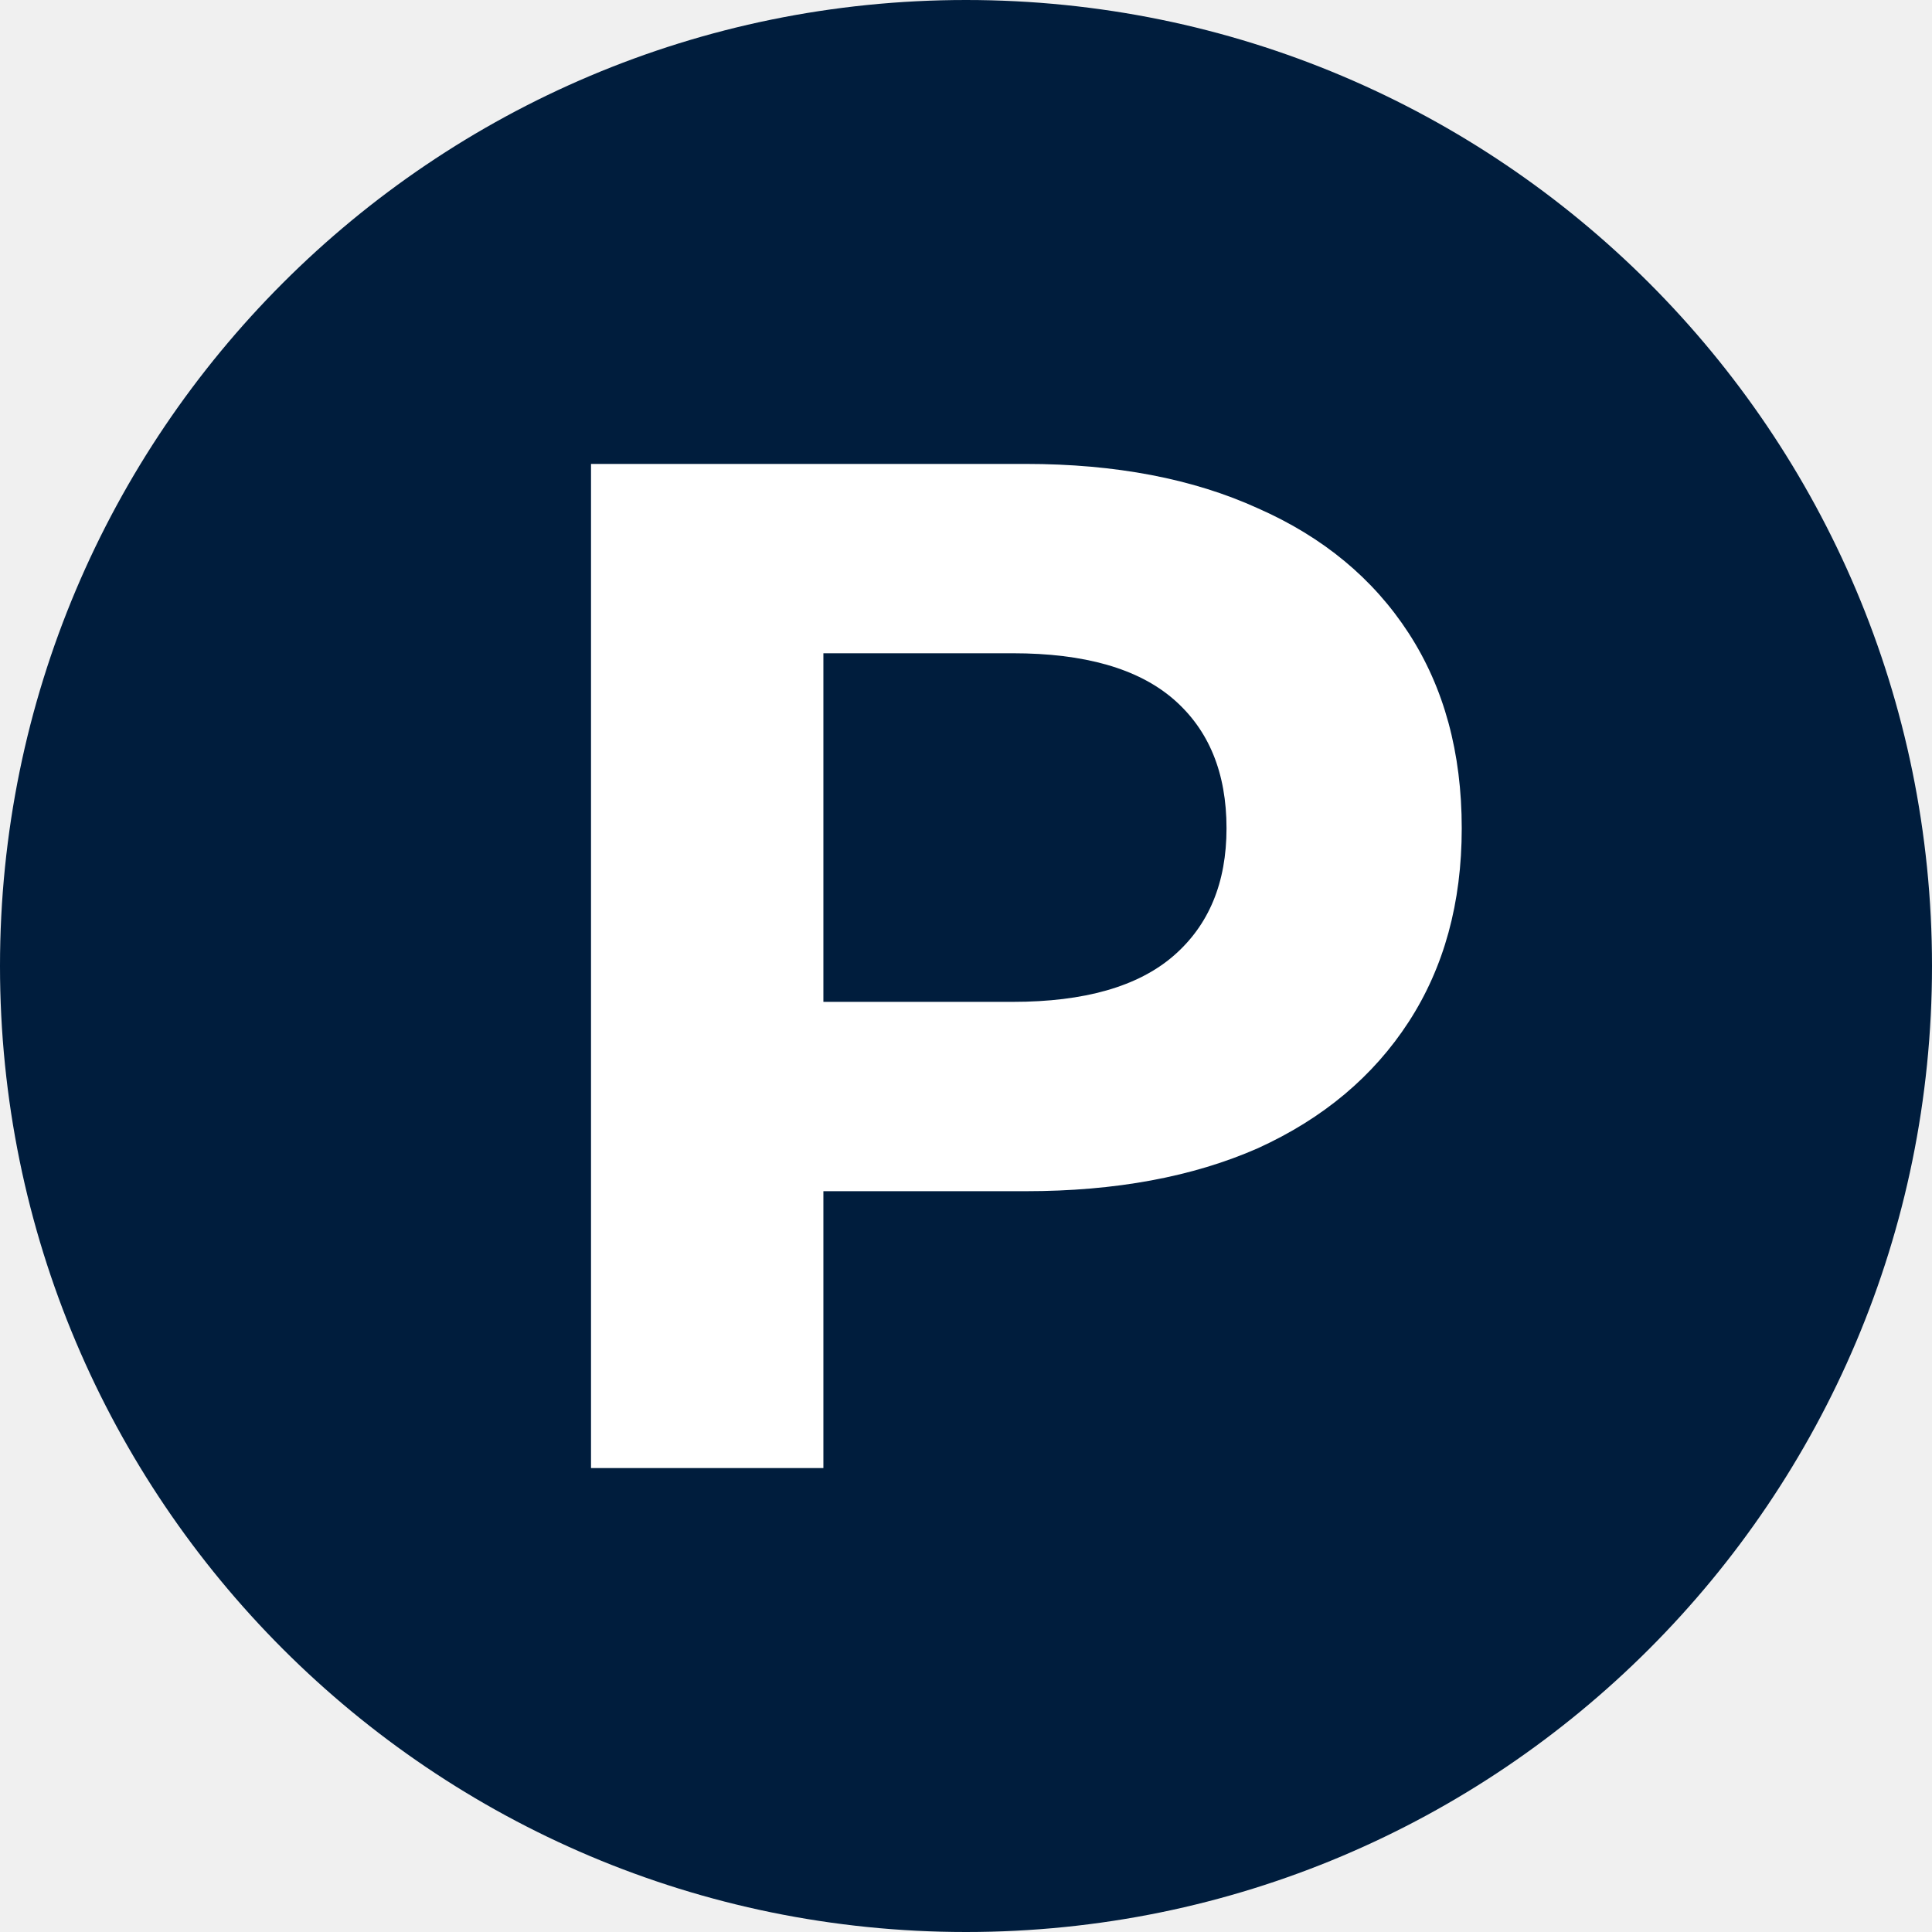
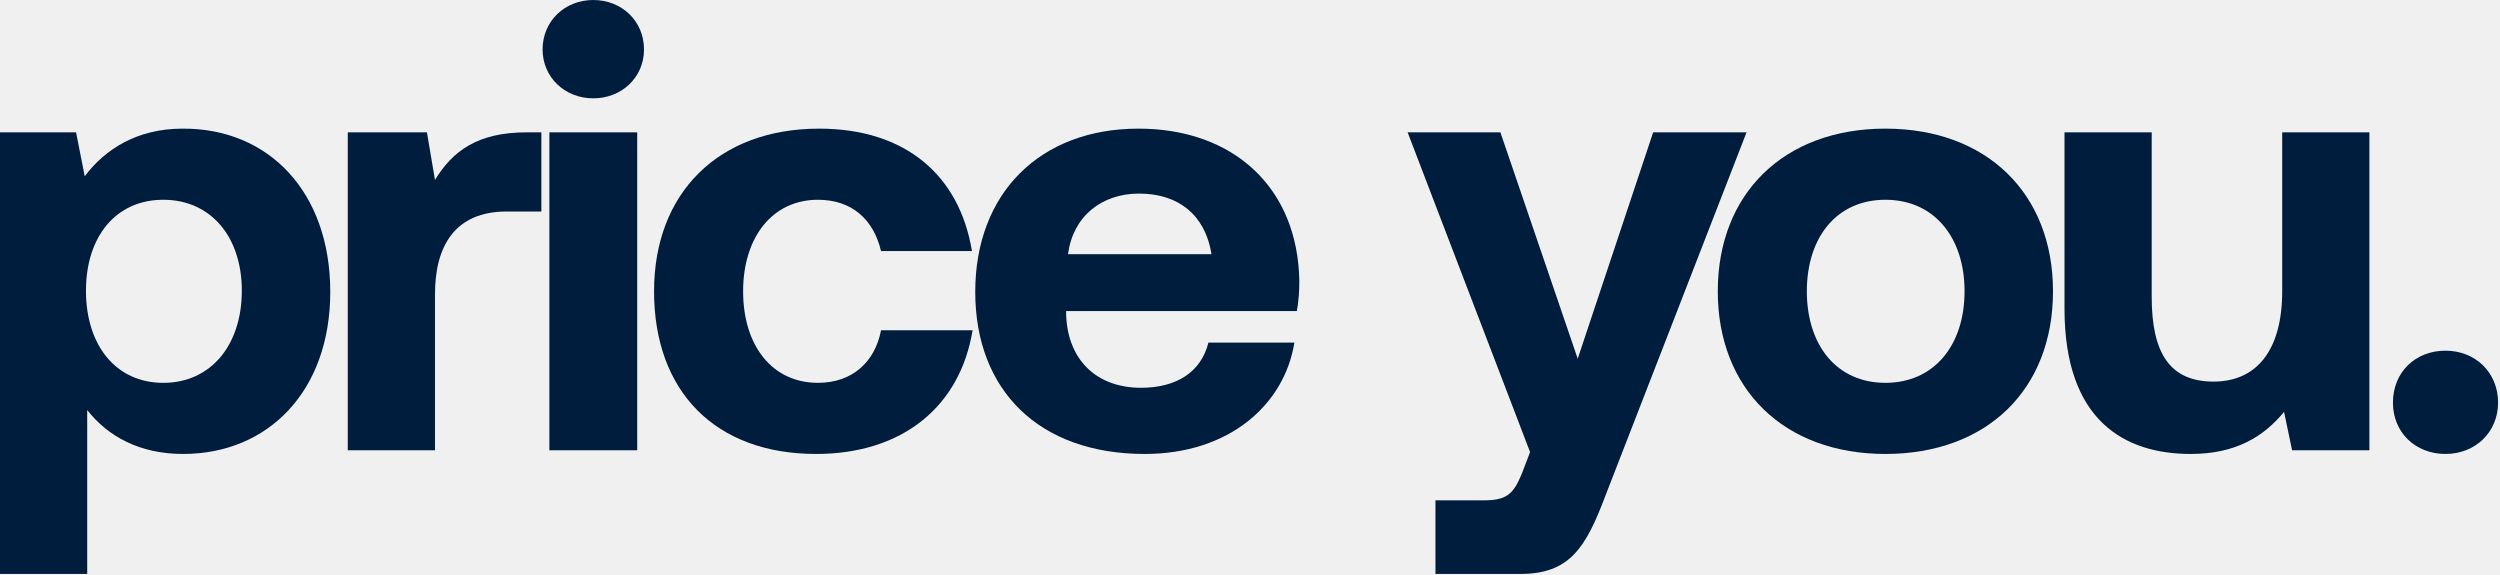
- <svg xmlns="http://www.w3.org/2000/svg" width="32" height="32" viewBox="0 0 32 32" fill="none">
-   <rect width="32" height="32" rx="16" fill="#001D3D" />
-   <path d="M9.789 24.316V7.684H16.988C18.477 7.684 19.76 7.929 20.837 8.42C21.915 8.895 22.746 9.584 23.332 10.487C23.918 11.39 24.211 12.467 24.211 13.719C24.211 14.954 23.918 16.023 23.332 16.926C22.746 17.829 21.915 18.526 20.837 19.017C19.76 19.492 18.477 19.73 16.988 19.73H11.928L13.638 17.995V24.316H9.789ZM13.638 18.423L11.928 16.594H16.774C17.962 16.594 18.849 16.34 19.436 15.833C20.022 15.326 20.315 14.621 20.315 13.719C20.315 12.8 20.022 12.087 19.436 11.58C18.849 11.073 17.962 10.82 16.774 10.82H11.928L13.638 8.99V18.423Z" fill="white" />
+ <svg xmlns="http://www.w3.org/2000/svg" width="766" height="176" viewBox="0 0 766 176" fill="none">
+   <g clip-path="url(#clip0_279_2)">
+     <path d="M733.195 123.363C733.195 114.078 740.017 107.445 749.303 107.445C758.399 107.445 765.41 114.078 765.41 123.363C765.41 132.459 758.399 139.092 749.303 139.092C740.017 139.092 733.195 132.459 733.195 123.363Z" fill="#001D3D" />
+     <path d="M699.266 89.252V40.551H725.986V137.954H702.298L699.835 126.205C693.581 133.785 685.054 139.091 671.22 139.091C651.133 139.091 632.562 129.047 632.562 94.558V40.551H659.282V90.958C659.282 108.392 664.967 116.919 678.232 116.919C691.497 116.919 699.266 107.255 699.266 89.252Z" fill="#001D3D" />
+     <path d="M577.683 139.091C546.605 139.091 526.328 119.194 526.328 89.253C526.328 59.312 546.605 39.414 577.683 39.414C608.761 39.414 629.037 59.312 629.037 89.253C629.037 119.383 608.761 139.091 577.683 139.091ZM577.683 117.299C592.653 117.299 601.939 105.739 601.939 89.253C601.939 72.766 592.653 61.207 577.683 61.207C562.712 61.207 553.616 72.766 553.616 89.253C553.616 105.739 562.712 117.299 577.683 117.299Z" fill="#001D3D" />
+     <path d="M468.818 138.522L431.297 40.551H459.722L483.409 109.908L506.528 40.551H535.143L491.937 151.787C485.873 167.895 480.946 175.854 465.786 175.854H439.824V153.303H454.605C461.427 153.303 463.701 151.598 466.354 144.965L468.818 138.522Z" fill="#001D3D" />
+     <path d="M350.739 139.091C318.335 139.091 298.816 119.573 298.816 89.442C298.816 59.122 318.714 39.414 348.844 39.414C378.027 39.414 397.735 57.606 398.114 86.221C398.114 89.063 397.925 92.285 397.356 95.317H326.673V96.643C327.241 110.477 336.148 118.815 349.602 118.815C360.404 118.815 367.984 114.077 370.258 104.981H396.598C393.566 123.931 376.701 139.091 350.739 139.091ZM327.241 77.883H371.205C369.31 65.944 361.162 59.312 349.034 59.312C337.474 59.312 328.757 66.323 327.241 77.883Z" fill="#001D3D" />
+     <path d="M250.051 139.091C219.163 139.091 200.402 119.952 200.402 89.253C200.402 59.122 220.11 39.414 250.999 39.414C277.529 39.414 294.015 53.816 297.805 76.935H269.949C267.675 67.271 261.042 61.207 250.62 61.207C236.597 61.207 227.69 72.766 227.69 89.253C227.69 105.929 236.597 117.299 250.62 117.299C261.042 117.299 268.054 111.045 269.949 101.191H297.995C294.205 124.5 276.581 139.091 250.051 139.091Z" fill="#001D3D" />
+     <path d="M181.785 30.131C173.068 30.131 166.246 23.688 166.246 15.16C166.246 6.443 173.068 0 181.785 0C190.502 0 197.324 6.443 197.324 15.16C197.324 23.688 190.502 30.131 181.785 30.131ZM168.331 137.956V40.553H195.24V137.956H168.331Z" fill="#001D3D" />
+     <path d="M161.324 40.551H165.872V64.807H155.26C139.342 64.807 133.278 75.419 133.278 90.2V137.954H106.559V40.551H130.815L133.278 55.142C138.584 46.425 146.164 40.551 161.324 40.551Z" fill="#001D3D" />
+     <path d="M55.903 39.415C82.243 39.226 101.193 58.744 101.193 89.443C101.193 119.763 82.243 139.092 56.092 139.092C42.638 139.092 32.973 133.597 26.72 125.638V175.855H0V40.552H23.308L25.962 54.007C32.215 45.669 42.069 39.415 55.903 39.415ZM50.028 117.3C64.62 117.3 74.094 105.74 74.094 89.064C74.094 72.578 64.62 61.208 50.028 61.208C35.437 61.208 26.34 72.578 26.34 89.064C26.34 105.74 35.437 117.3 50.028 117.3Z" fill="#001D3D" />
+   </g>
+   <defs>
+     <clipPath id="clip0_279_2">
+       <rect width="766" height="176" fill="white" />
+     </clipPath>
+   </defs>
</svg>
